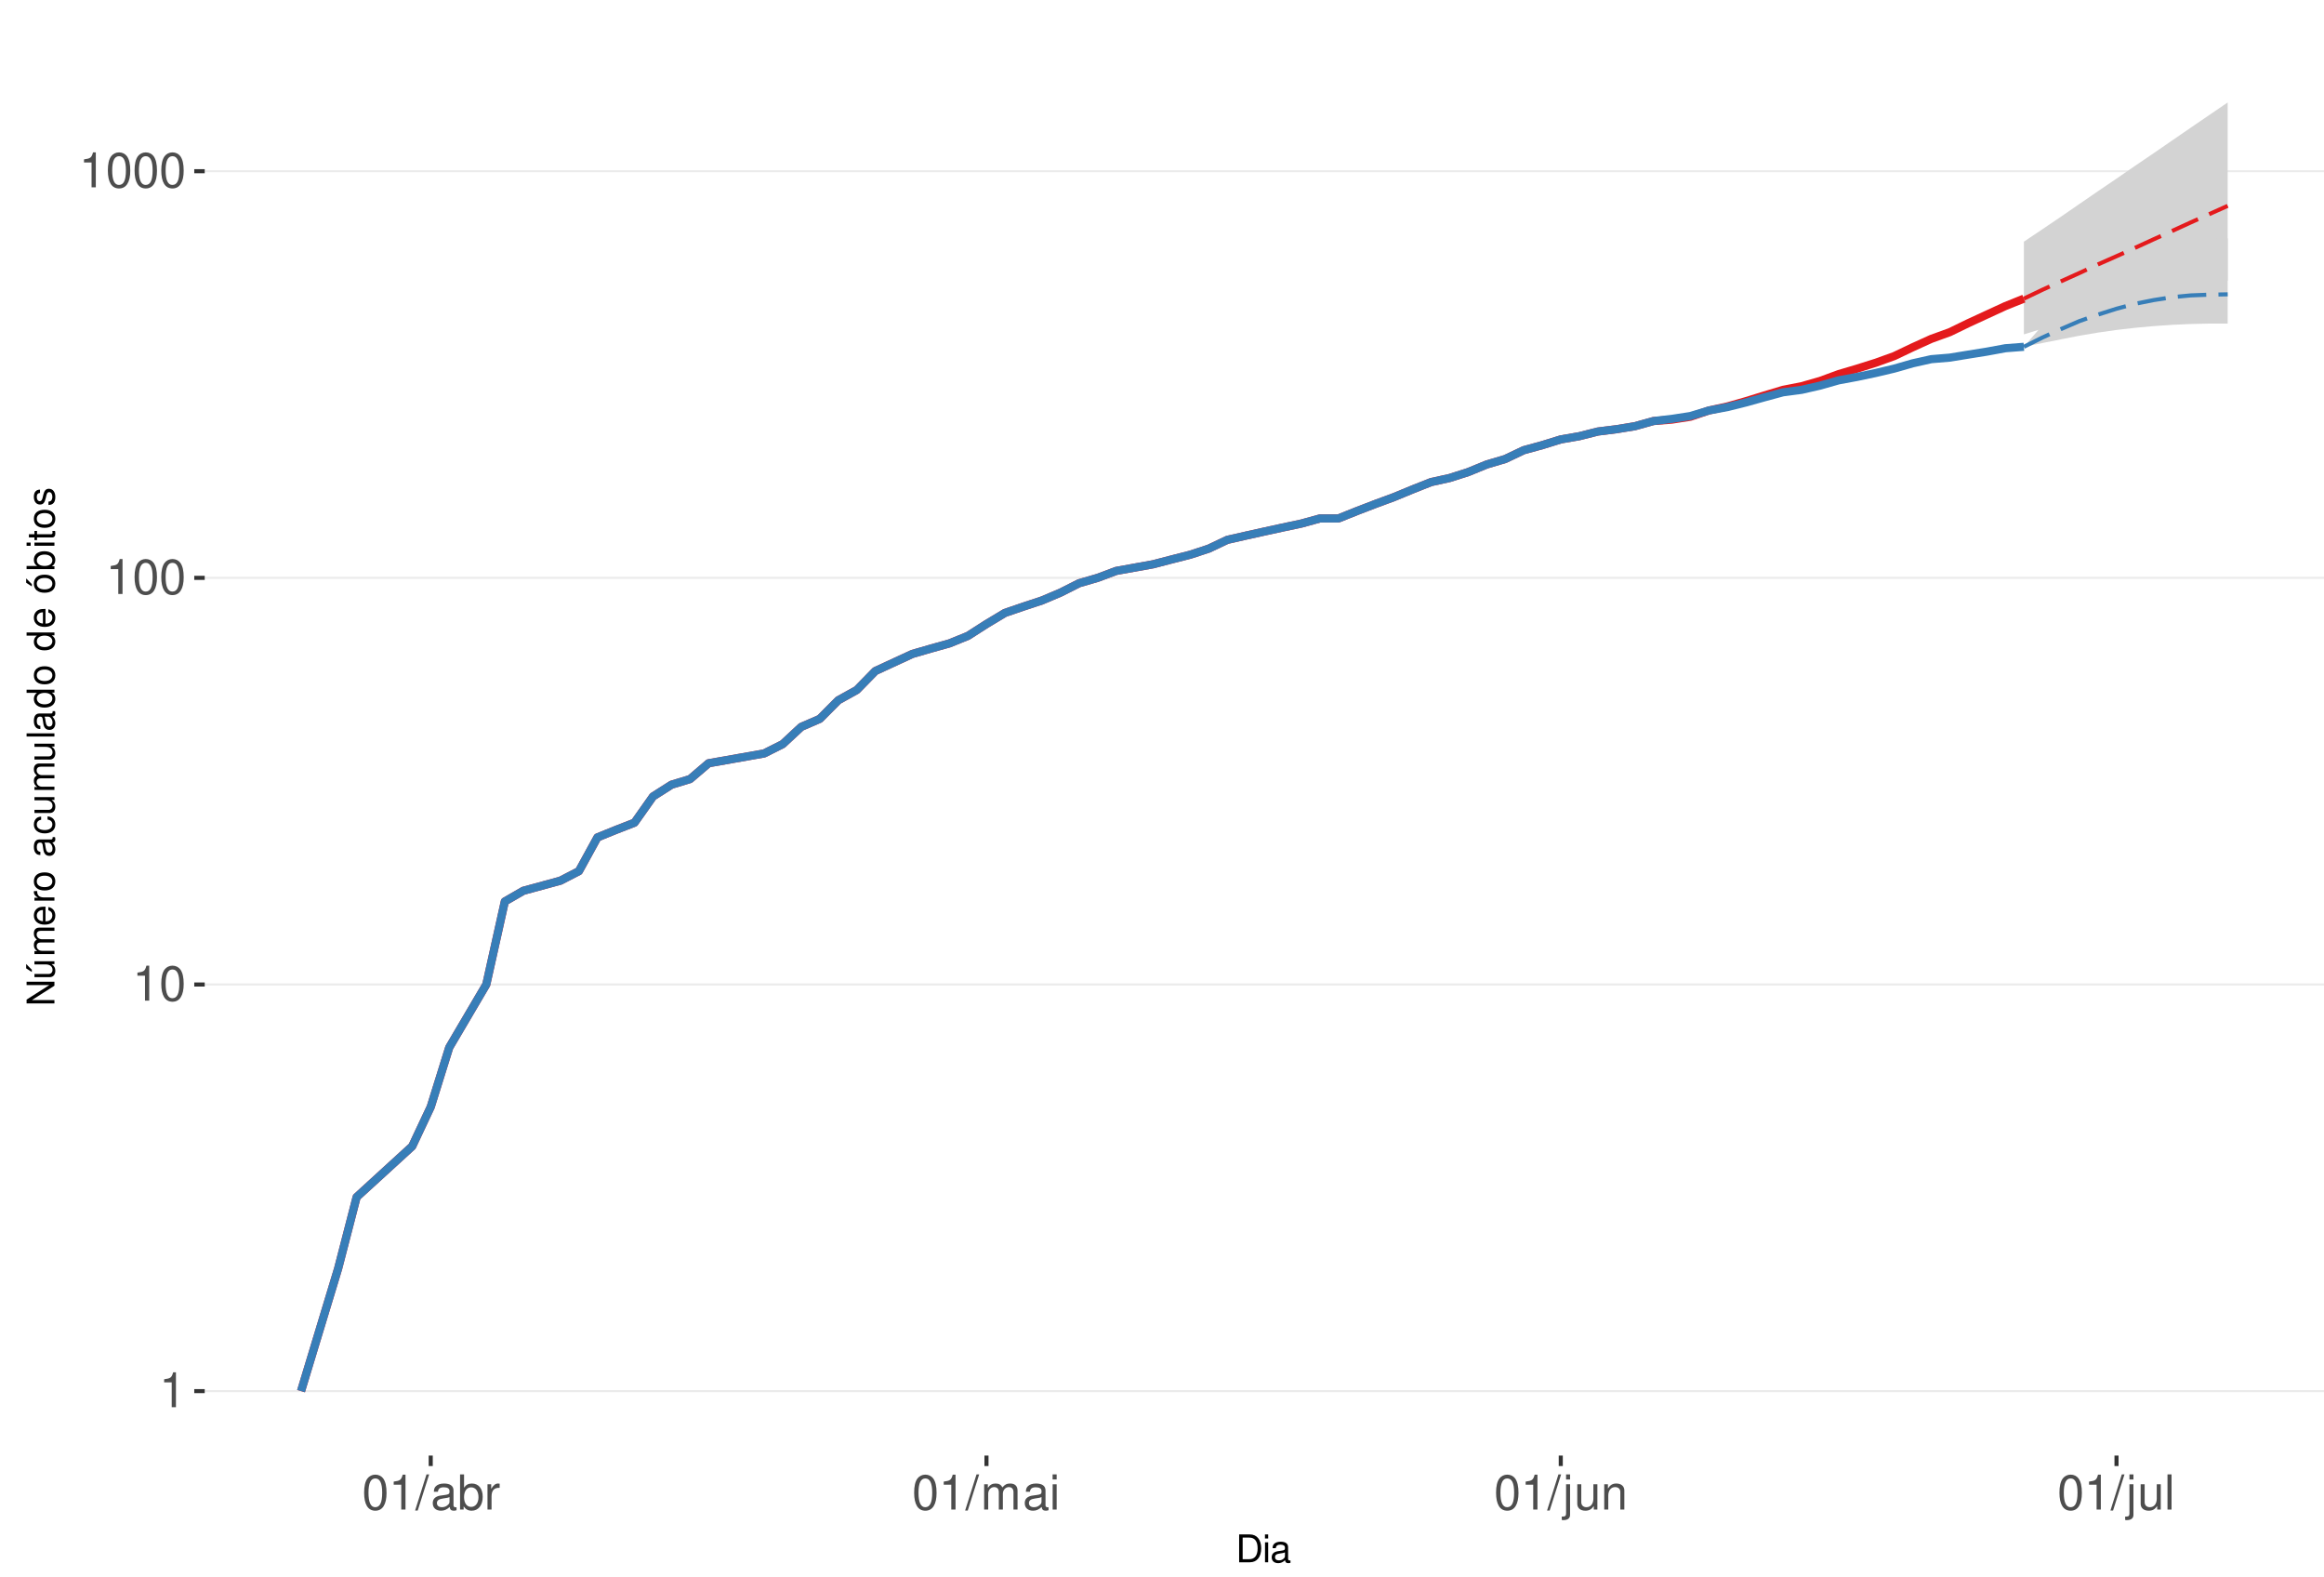
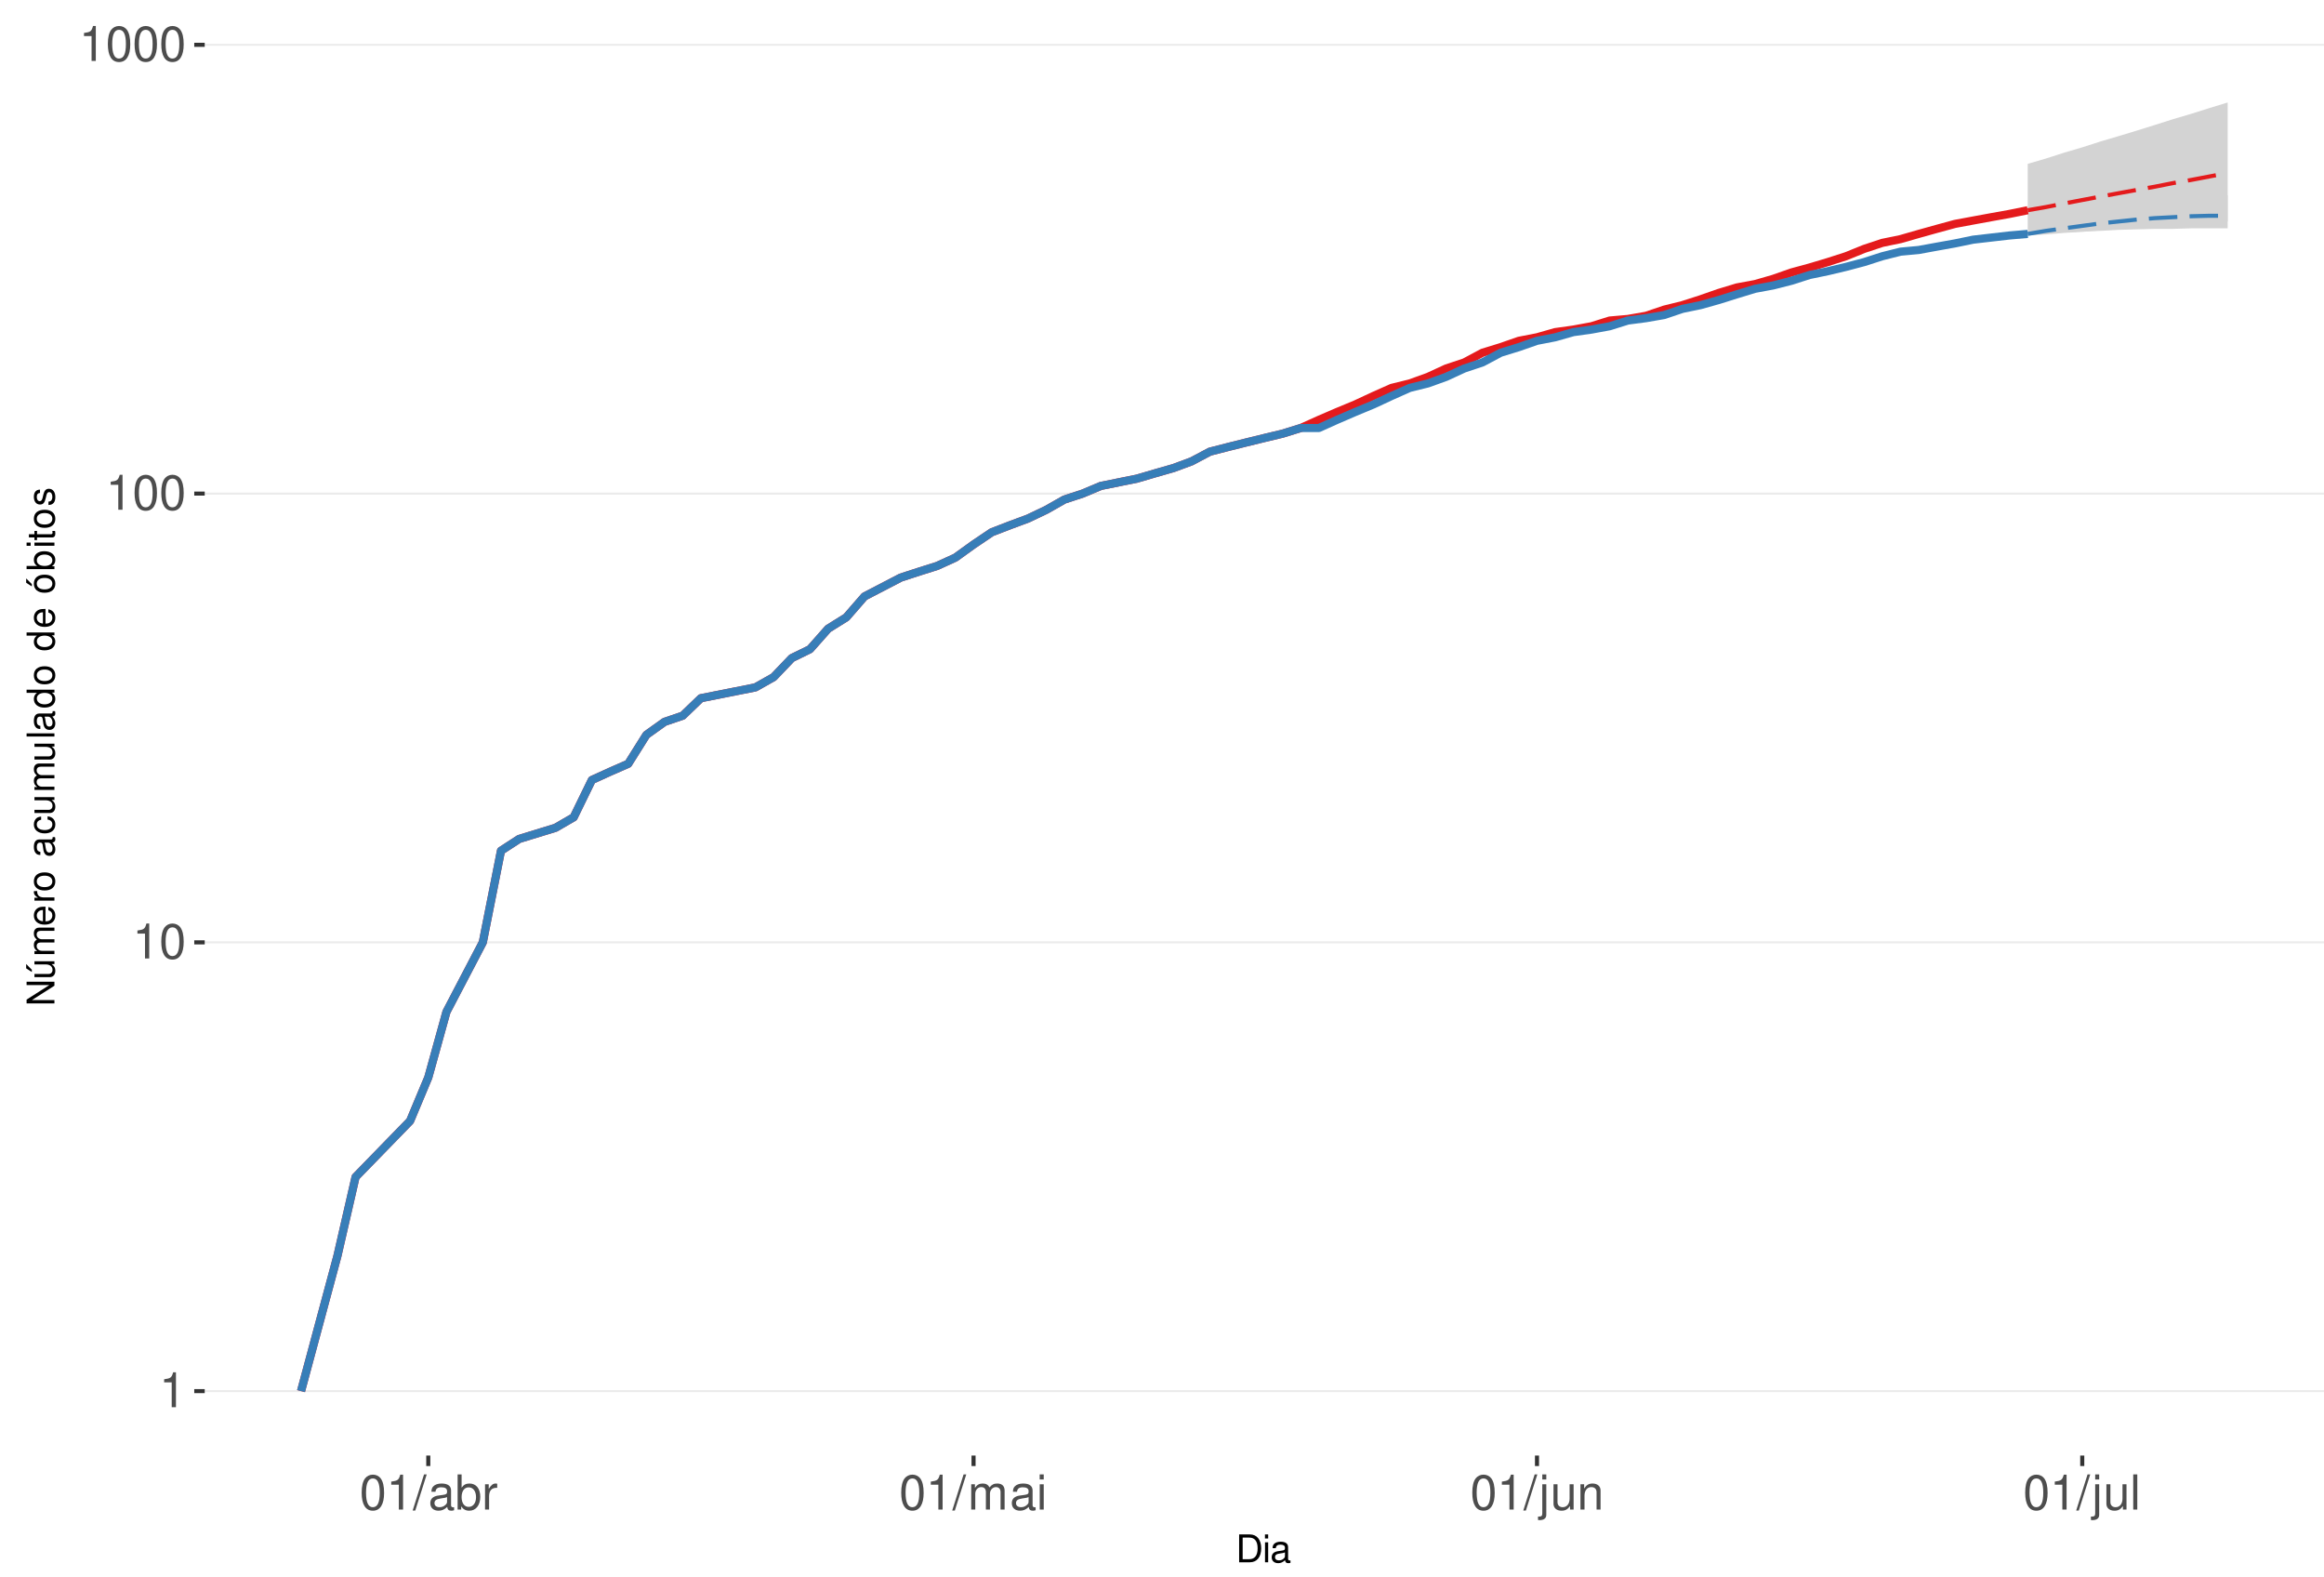
<svg xmlns="http://www.w3.org/2000/svg" xmlns:xlink="http://www.w3.org/1999/xlink" width="609pt" height="413pt" viewBox="0 0 609 413" version="1.1">
  <defs>
    <g>
      <symbol overflow="visible" id="glyph0-0">
        <path style="stroke:none;" d="" />
      </symbol>
      <symbol overflow="visible" id="glyph0-1">
        <path style="stroke:none;" d="M 3.281 -6.516 L 3.281 0 L 4.391 0 L 4.391 -9.156 L 3.656 -9.156 C 3.266 -7.75 3.016 -7.562 1.297 -7.328 L 1.297 -6.516 Z M 3.281 -6.516 " />
      </symbol>
      <symbol overflow="visible" id="glyph0-2">
        <path style="stroke:none;" d="M 3.484 -9.156 C 2.641 -9.156 1.891 -8.766 1.422 -8.156 C 0.828 -7.344 0.547 -6.125 0.547 -4.422 C 0.547 -1.344 1.562 0.297 3.484 0.297 C 5.375 0.297 6.422 -1.344 6.422 -4.359 C 6.422 -6.125 6.141 -7.312 5.547 -8.156 C 5.078 -8.781 4.328 -9.156 3.484 -9.156 Z M 3.484 -8.156 C 4.688 -8.156 5.281 -6.938 5.281 -4.453 C 5.281 -1.844 4.703 -0.625 3.453 -0.625 C 2.281 -0.625 1.688 -1.891 1.688 -4.422 C 1.688 -6.938 2.281 -8.156 3.484 -8.156 Z M 3.484 -8.156 " />
      </symbol>
      <symbol overflow="visible" id="glyph0-3">
        <path style="stroke:none;" d="M 2.891 -9.219 L -0.094 0.25 L 0.594 0.25 L 3.594 -9.219 Z M 2.891 -9.219 " />
      </symbol>
      <symbol overflow="visible" id="glyph0-4">
        <path style="stroke:none;" d="M 6.766 -0.625 C 6.656 -0.594 6.609 -0.594 6.547 -0.594 C 6.172 -0.594 5.969 -0.781 5.969 -1.109 L 5.969 -5.016 C 5.969 -6.188 5.109 -6.828 3.484 -6.828 C 2.5 -6.828 1.734 -6.547 1.281 -6.047 C 0.969 -5.703 0.844 -5.328 0.828 -4.672 L 1.891 -4.672 C 1.969 -5.484 2.453 -5.844 3.438 -5.844 C 4.406 -5.844 4.922 -5.5 4.922 -4.859 L 4.922 -4.578 C 4.906 -4.125 4.688 -3.969 3.828 -3.844 C 2.328 -3.656 2.094 -3.609 1.703 -3.438 C 0.922 -3.109 0.531 -2.531 0.531 -1.672 C 0.531 -0.469 1.359 0.297 2.703 0.297 C 3.547 0.297 4.219 0 4.969 -0.688 C 5.031 0 5.359 0.297 6.047 0.297 C 6.281 0.297 6.422 0.266 6.766 0.172 Z M 4.922 -2.094 C 4.922 -1.734 4.828 -1.516 4.5 -1.234 C 4.078 -0.828 3.562 -0.625 2.938 -0.625 C 2.109 -0.625 1.625 -1.031 1.625 -1.703 C 1.625 -2.391 2.094 -2.75 3.234 -2.906 C 4.359 -3.062 4.562 -3.109 4.922 -3.281 Z M 4.922 -2.094 " />
      </symbol>
      <symbol overflow="visible" id="glyph0-5">
        <path style="stroke:none;" d="M 0.688 -9.219 L 0.688 0 L 1.625 0 L 1.625 -0.844 C 2.141 -0.078 2.812 0.297 3.734 0.297 C 5.484 0.297 6.625 -1.141 6.625 -3.344 C 6.625 -5.5 5.547 -6.828 3.781 -6.828 C 2.875 -6.828 2.234 -6.484 1.734 -5.734 L 1.734 -9.219 Z M 3.578 -5.828 C 4.766 -5.828 5.516 -4.812 5.516 -3.234 C 5.516 -1.719 4.734 -0.703 3.578 -0.703 C 2.453 -0.703 1.734 -1.703 1.734 -3.266 C 1.734 -4.828 2.453 -5.828 3.578 -5.828 Z M 3.578 -5.828 " />
      </symbol>
      <symbol overflow="visible" id="glyph0-6">
        <path style="stroke:none;" d="M 0.875 -6.625 L 0.875 0 L 1.938 0 L 1.938 -3.438 C 1.953 -5.031 2.609 -5.75 4.062 -5.703 L 4.062 -6.781 C 3.891 -6.812 3.781 -6.828 3.656 -6.828 C 2.969 -6.828 2.453 -6.422 1.844 -5.422 L 1.844 -6.625 Z M 0.875 -6.625 " />
      </symbol>
      <symbol overflow="visible" id="glyph0-7">
        <path style="stroke:none;" d="M 0.891 -6.625 L 0.891 0 L 1.953 0 L 1.953 -4.156 C 1.953 -5.125 2.641 -5.891 3.5 -5.891 C 4.297 -5.891 4.734 -5.422 4.734 -4.562 L 4.734 0 L 5.797 0 L 5.797 -4.156 C 5.797 -5.125 6.5 -5.891 7.359 -5.891 C 8.125 -5.891 8.578 -5.406 8.578 -4.562 L 8.578 0 L 9.641 0 L 9.641 -4.969 C 9.641 -6.156 8.953 -6.828 7.719 -6.828 C 6.828 -6.828 6.297 -6.562 5.688 -5.812 C 5.297 -6.516 4.766 -6.828 3.891 -6.828 C 3.016 -6.828 2.422 -6.5 1.859 -5.688 L 1.859 -6.625 Z M 0.891 -6.625 " />
      </symbol>
      <symbol overflow="visible" id="glyph0-8">
        <path style="stroke:none;" d="M 1.891 -6.625 L 0.844 -6.625 L 0.844 0 L 1.891 0 Z M 1.891 -9.219 L 0.828 -9.219 L 0.828 -7.891 L 1.891 -7.891 Z M 1.891 -9.219 " />
      </symbol>
      <symbol overflow="visible" id="glyph0-9">
        <path style="stroke:none;" d="M 0.891 -6.625 L 0.891 0.969 C 0.891 1.625 0.688 1.828 0.031 1.828 C -0.047 1.828 -0.094 1.828 -0.234 1.828 L -0.234 2.719 C -0.094 2.75 -0.031 2.766 0.125 2.766 C 1.312 2.766 1.938 2.297 1.938 1.375 L 1.938 -6.625 Z M 1.938 -9.219 L 0.891 -9.219 L 0.891 -7.891 L 1.938 -7.891 Z M 1.938 -9.219 " />
      </symbol>
      <symbol overflow="visible" id="glyph0-10">
        <path style="stroke:none;" d="M 6.094 0 L 6.094 -6.625 L 5.047 -6.625 L 5.047 -2.875 C 5.047 -1.516 4.344 -0.625 3.234 -0.625 C 2.406 -0.625 1.875 -1.141 1.875 -1.938 L 1.875 -6.625 L 0.828 -6.625 L 0.828 -1.516 C 0.828 -0.422 1.641 0.297 2.938 0.297 C 3.906 0.297 4.531 -0.047 5.156 -0.922 L 5.156 0 Z M 6.094 0 " />
      </symbol>
      <symbol overflow="visible" id="glyph0-11">
        <path style="stroke:none;" d="M 0.891 -6.625 L 0.891 0 L 1.953 0 L 1.953 -3.656 C 1.953 -5.016 2.656 -5.891 3.75 -5.891 C 4.578 -5.891 5.109 -5.391 5.109 -4.594 L 5.109 0 L 6.156 0 L 6.156 -5.016 C 6.156 -6.109 5.344 -6.828 4.062 -6.828 C 3.078 -6.828 2.438 -6.438 1.859 -5.516 L 1.859 -6.625 Z M 0.891 -6.625 " />
      </symbol>
      <symbol overflow="visible" id="glyph0-12">
        <path style="stroke:none;" d="M 1.922 -9.219 L 0.859 -9.219 L 0.859 0 L 1.922 0 Z M 1.922 -9.219 " />
      </symbol>
      <symbol overflow="visible" id="glyph1-0">
        <path style="stroke:none;" d="" />
      </symbol>
      <symbol overflow="visible" id="glyph1-1">
        <path style="stroke:none;" d="M 0.891 0 L 3.703 0 C 5.547 0 6.672 -1.375 6.672 -3.656 C 6.672 -5.906 5.547 -7.297 3.703 -7.297 L 0.891 -7.297 Z M 1.812 -0.812 L 1.812 -6.469 L 3.547 -6.469 C 4.984 -6.469 5.734 -5.5 5.734 -3.641 C 5.734 -1.797 4.984 -0.812 3.547 -0.812 Z M 1.812 -0.812 " />
      </symbol>
      <symbol overflow="visible" id="glyph1-2">
        <path style="stroke:none;" d="M 1.5 -5.234 L 0.672 -5.234 L 0.672 0 L 1.5 0 Z M 1.5 -7.297 L 0.656 -7.297 L 0.656 -6.234 L 1.5 -6.234 Z M 1.5 -7.297 " />
      </symbol>
      <symbol overflow="visible" id="glyph1-3">
        <path style="stroke:none;" d="M 5.344 -0.484 C 5.266 -0.469 5.219 -0.469 5.172 -0.469 C 4.875 -0.469 4.719 -0.625 4.719 -0.875 L 4.719 -3.953 C 4.719 -4.891 4.047 -5.391 2.75 -5.391 C 1.984 -5.391 1.375 -5.172 1.016 -4.781 C 0.766 -4.516 0.672 -4.203 0.656 -3.688 L 1.484 -3.688 C 1.562 -4.328 1.938 -4.625 2.719 -4.625 C 3.484 -4.625 3.891 -4.344 3.891 -3.844 L 3.891 -3.625 C 3.875 -3.266 3.703 -3.125 3.016 -3.047 C 1.844 -2.891 1.656 -2.844 1.344 -2.719 C 0.734 -2.453 0.422 -2 0.422 -1.312 C 0.422 -0.375 1.078 0.234 2.141 0.234 C 2.797 0.234 3.328 0 3.922 -0.547 C 3.984 0 4.234 0.234 4.781 0.234 C 4.953 0.234 5.062 0.203 5.344 0.141 Z M 3.891 -1.656 C 3.891 -1.375 3.812 -1.203 3.562 -0.969 C 3.219 -0.656 2.812 -0.5 2.312 -0.5 C 1.672 -0.5 1.297 -0.812 1.297 -1.344 C 1.297 -1.891 1.656 -2.172 2.547 -2.297 C 3.438 -2.422 3.609 -2.453 3.891 -2.594 Z M 3.891 -1.656 " />
      </symbol>
      <symbol overflow="visible" id="glyph2-0">
        <path style="stroke:none;" d="" />
      </symbol>
      <symbol overflow="visible" id="glyph2-1">
        <path style="stroke:none;" d="M -7.297 -6.453 L -7.297 -5.578 L -1.328 -5.578 L -7.297 -1.766 L -7.297 -0.766 L 0 -0.766 L 0 -1.641 L -5.906 -1.641 L 0 -5.406 L 0 -6.453 Z M -7.297 -6.453 " />
      </symbol>
      <symbol overflow="visible" id="glyph2-2">
        <path style="stroke:none;" d="M 0 -4.812 L -5.234 -4.812 L -5.234 -3.984 L -2.266 -3.984 C -1.203 -3.984 -0.5 -3.438 -0.5 -2.562 C -0.5 -1.906 -0.906 -1.484 -1.531 -1.484 L -5.234 -1.484 L -5.234 -0.656 L -1.203 -0.656 C -0.328 -0.656 0.234 -1.297 0.234 -2.312 C 0.234 -3.094 -0.047 -3.578 -0.734 -4.062 L 0 -4.062 Z M -7.406 -2.953 L -5.922 -2 L -5.922 -2.594 L -7.406 -4.094 Z M -7.406 -2.953 " />
      </symbol>
      <symbol overflow="visible" id="glyph2-3">
        <path style="stroke:none;" d="M -5.234 -0.703 L 0 -0.703 L 0 -1.547 L -3.297 -1.547 C -4.047 -1.547 -4.656 -2.094 -4.656 -2.766 C -4.656 -3.391 -4.281 -3.734 -3.609 -3.734 L 0 -3.734 L 0 -4.578 L -3.297 -4.578 C -4.047 -4.578 -4.656 -5.125 -4.656 -5.812 C -4.656 -6.422 -4.266 -6.781 -3.609 -6.781 L 0 -6.781 L 0 -7.625 L -3.938 -7.625 C -4.875 -7.625 -5.391 -7.078 -5.391 -6.094 C -5.391 -5.406 -5.188 -4.984 -4.594 -4.484 C -5.156 -4.188 -5.391 -3.766 -5.391 -3.078 C -5.391 -2.375 -5.125 -1.906 -4.5 -1.469 L -5.234 -1.469 Z M -5.234 -0.703 " />
      </symbol>
      <symbol overflow="visible" id="glyph2-4">
        <path style="stroke:none;" d="M -2.344 -5.125 C -3.141 -5.125 -3.625 -5.062 -4.016 -4.922 C -4.875 -4.578 -5.391 -3.781 -5.391 -2.797 C -5.391 -1.344 -4.281 -0.406 -2.547 -0.406 C -0.812 -0.406 0.234 -1.297 0.234 -2.781 C 0.234 -3.984 -0.453 -4.812 -1.594 -5.016 L -1.594 -4.188 C -0.906 -3.953 -0.547 -3.484 -0.547 -2.812 C -0.547 -2.281 -0.781 -1.828 -1.219 -1.547 C -1.516 -1.344 -1.812 -1.281 -2.344 -1.266 Z M -3.016 -1.297 C -3.984 -1.359 -4.625 -1.953 -4.625 -2.797 C -4.625 -3.641 -3.953 -4.234 -3.016 -4.234 Z M -3.016 -1.297 " />
      </symbol>
      <symbol overflow="visible" id="glyph2-5">
        <path style="stroke:none;" d="M -5.234 -0.688 L 0 -0.688 L 0 -1.531 L -2.719 -1.531 C -3.984 -1.547 -4.547 -2.062 -4.516 -3.203 L -5.359 -3.203 C -5.375 -3.062 -5.391 -2.984 -5.391 -2.891 C -5.391 -2.344 -5.062 -1.938 -4.297 -1.453 L -5.234 -1.453 Z M -5.234 -0.688 " />
      </symbol>
      <symbol overflow="visible" id="glyph2-6">
        <path style="stroke:none;" d="M -5.391 -2.719 C -5.391 -1.234 -4.344 -0.359 -2.578 -0.359 C -0.812 -0.359 0.234 -1.234 0.234 -2.734 C 0.234 -4.203 -0.812 -5.094 -2.547 -5.094 C -4.359 -5.094 -5.391 -4.234 -5.391 -2.719 Z M -4.625 -2.734 C -4.625 -3.672 -3.844 -4.234 -2.547 -4.234 C -1.312 -4.234 -0.547 -3.656 -0.547 -2.734 C -0.547 -1.797 -1.312 -1.234 -2.578 -1.234 C -3.844 -1.234 -4.625 -1.797 -4.625 -2.734 Z M -4.625 -2.734 " />
      </symbol>
      <symbol overflow="visible" id="glyph2-7">
        <path style="stroke:none;" d="" />
      </symbol>
      <symbol overflow="visible" id="glyph2-8">
        <path style="stroke:none;" d="M -0.484 -5.344 C -0.469 -5.266 -0.469 -5.219 -0.469 -5.172 C -0.469 -4.875 -0.625 -4.719 -0.875 -4.719 L -3.953 -4.719 C -4.891 -4.719 -5.391 -4.047 -5.391 -2.75 C -5.391 -1.984 -5.172 -1.375 -4.781 -1.016 C -4.516 -0.766 -4.203 -0.672 -3.688 -0.656 L -3.688 -1.484 C -4.328 -1.562 -4.625 -1.938 -4.625 -2.719 C -4.625 -3.484 -4.344 -3.891 -3.844 -3.891 L -3.625 -3.891 C -3.266 -3.875 -3.125 -3.703 -3.047 -3.016 C -2.891 -1.844 -2.844 -1.656 -2.719 -1.344 C -2.453 -0.734 -2 -0.422 -1.312 -0.422 C -0.375 -0.422 0.234 -1.078 0.234 -2.141 C 0.234 -2.797 0 -3.328 -0.547 -3.922 C 0 -3.984 0.234 -4.234 0.234 -4.781 C 0.234 -4.953 0.203 -5.062 0.141 -5.344 Z M -1.656 -3.891 C -1.375 -3.891 -1.203 -3.812 -0.969 -3.562 C -0.656 -3.219 -0.5 -2.812 -0.5 -2.312 C -0.5 -1.672 -0.812 -1.297 -1.344 -1.297 C -1.891 -1.297 -2.172 -1.656 -2.297 -2.547 C -2.422 -3.438 -2.453 -3.609 -2.594 -3.891 Z M -1.656 -3.891 " />
      </symbol>
      <symbol overflow="visible" id="glyph2-9">
        <path style="stroke:none;" d="M -3.484 -4.703 C -3.984 -4.672 -4.312 -4.562 -4.609 -4.359 C -5.094 -4 -5.391 -3.375 -5.391 -2.641 C -5.391 -1.219 -4.266 -0.312 -2.531 -0.312 C -0.844 -0.312 0.234 -1.203 0.234 -2.625 C 0.234 -3.875 -0.516 -4.672 -1.797 -4.766 L -1.797 -3.938 C -0.953 -3.797 -0.547 -3.359 -0.547 -2.656 C -0.547 -1.734 -1.297 -1.188 -2.531 -1.188 C -3.844 -1.188 -4.625 -1.719 -4.625 -2.625 C -4.625 -3.328 -4.203 -3.766 -3.484 -3.875 Z M -3.484 -4.703 " />
      </symbol>
      <symbol overflow="visible" id="glyph2-10">
        <path style="stroke:none;" d="M 0 -4.812 L -5.234 -4.812 L -5.234 -3.984 L -2.266 -3.984 C -1.203 -3.984 -0.5 -3.438 -0.5 -2.562 C -0.5 -1.906 -0.906 -1.484 -1.531 -1.484 L -5.234 -1.484 L -5.234 -0.656 L -1.203 -0.656 C -0.328 -0.656 0.234 -1.297 0.234 -2.312 C 0.234 -3.094 -0.047 -3.578 -0.734 -4.062 L 0 -4.062 Z M 0 -4.812 " />
      </symbol>
      <symbol overflow="visible" id="glyph2-11">
        <path style="stroke:none;" d="M -7.297 -1.516 L -7.297 -0.688 L 0 -0.688 L 0 -1.516 Z M -7.297 -1.516 " />
      </symbol>
      <symbol overflow="visible" id="glyph2-12">
        <path style="stroke:none;" d="M -7.297 -4.953 L -7.297 -4.125 L -4.578 -4.125 C -5.109 -3.766 -5.391 -3.203 -5.391 -2.516 C -5.391 -1.156 -4.297 -0.266 -2.625 -0.266 C -0.859 -0.266 0.234 -1.125 0.234 -2.547 C 0.234 -3.266 -0.047 -3.766 -0.688 -4.203 L 0 -4.203 L 0 -4.953 Z M -4.609 -2.656 C -4.609 -3.547 -3.812 -4.125 -2.562 -4.125 C -1.344 -4.125 -0.547 -3.547 -0.547 -2.656 C -0.547 -1.734 -1.359 -1.125 -2.578 -1.125 C -3.797 -1.125 -4.609 -1.734 -4.609 -2.656 Z M -4.609 -2.656 " />
      </symbol>
      <symbol overflow="visible" id="glyph2-13">
        <path style="stroke:none;" d="M -5.391 -2.719 C -5.391 -1.234 -4.344 -0.359 -2.578 -0.359 C -0.812 -0.359 0.234 -1.234 0.234 -2.734 C 0.234 -4.203 -0.812 -5.094 -2.547 -5.094 C -4.359 -5.094 -5.391 -4.234 -5.391 -2.719 Z M -4.625 -2.734 C -4.625 -3.672 -3.844 -4.234 -2.547 -4.234 C -1.312 -4.234 -0.547 -3.656 -0.547 -2.734 C -0.547 -1.797 -1.312 -1.234 -2.578 -1.234 C -3.844 -1.234 -4.625 -1.797 -4.625 -2.734 Z M -7.406 -2.984 L -5.922 -2.016 L -5.922 -2.625 L -7.406 -4.109 Z M -7.406 -2.984 " />
      </symbol>
      <symbol overflow="visible" id="glyph2-14">
        <path style="stroke:none;" d="M -7.297 -0.547 L 0 -0.547 L 0 -1.297 L -0.672 -1.297 C -0.062 -1.688 0.234 -2.219 0.234 -2.953 C 0.234 -4.328 -0.906 -5.234 -2.641 -5.234 C -4.344 -5.234 -5.391 -4.375 -5.391 -2.984 C -5.391 -2.266 -5.125 -1.766 -4.531 -1.375 L -7.297 -1.375 Z M -4.609 -2.828 C -4.609 -3.766 -3.797 -4.359 -2.547 -4.359 C -1.359 -4.359 -0.547 -3.734 -0.547 -2.828 C -0.547 -1.938 -1.344 -1.375 -2.578 -1.375 C -3.812 -1.375 -4.609 -1.938 -4.609 -2.828 Z M -4.609 -2.828 " />
      </symbol>
      <symbol overflow="visible" id="glyph2-15">
        <path style="stroke:none;" d="M -5.234 -1.5 L -5.234 -0.672 L 0 -0.672 L 0 -1.5 Z M -7.297 -1.5 L -7.297 -0.656 L -6.234 -0.656 L -6.234 -1.5 Z M -7.297 -1.5 " />
      </symbol>
      <symbol overflow="visible" id="glyph2-16">
        <path style="stroke:none;" d="M -5.234 -2.547 L -5.234 -1.688 L -6.688 -1.688 L -6.688 -0.844 L -5.234 -0.844 L -5.234 -0.141 L -4.562 -0.141 L -4.562 -0.844 L -0.594 -0.844 C -0.062 -0.844 0.234 -1.203 0.234 -1.859 C 0.234 -2.078 0.203 -2.266 0.156 -2.547 L -0.547 -2.547 C -0.516 -2.422 -0.5 -2.312 -0.5 -2.141 C -0.5 -1.781 -0.594 -1.688 -0.969 -1.688 L -4.562 -1.688 L -4.562 -2.547 Z M -5.234 -2.547 " />
      </symbol>
      <symbol overflow="visible" id="glyph2-17">
        <path style="stroke:none;" d="M -3.781 -4.375 C -4.812 -4.375 -5.391 -3.688 -5.391 -2.484 C -5.391 -1.266 -4.766 -0.469 -3.797 -0.469 C -2.969 -0.469 -2.578 -0.891 -2.281 -2.125 L -2.094 -2.906 C -1.953 -3.484 -1.734 -3.719 -1.375 -3.719 C -0.875 -3.719 -0.547 -3.234 -0.547 -2.5 C -0.547 -2.047 -0.672 -1.672 -0.891 -1.453 C -1.047 -1.328 -1.188 -1.266 -1.562 -1.219 L -1.562 -0.344 C -0.344 -0.375 0.234 -1.062 0.234 -2.438 C 0.234 -3.75 -0.422 -4.594 -1.438 -4.594 C -2.203 -4.594 -2.641 -4.156 -2.891 -3.109 L -3.078 -2.312 C -3.234 -1.625 -3.453 -1.344 -3.828 -1.344 C -4.312 -1.344 -4.625 -1.766 -4.625 -2.453 C -4.625 -3.125 -4.328 -3.484 -3.781 -3.5 Z M -3.781 -4.375 " />
      </symbol>
    </g>
    <clipPath id="clip1">
      <path d="M 53.645 9.961 L 609 9.961 L 609 381.328 L 53.645 381.328 Z M 53.645 9.961 " />
    </clipPath>
    <clipPath id="clip2">
      <path d="M 53.645 364 L 609 364 L 609 365 L 53.645 365 Z M 53.645 364 " />
    </clipPath>
    <clipPath id="clip3">
-       <path d="M 53.645 257 L 609 257 L 609 259 L 53.645 259 Z M 53.645 257 " />
+       <path d="M 53.645 246 L 609 246 L 609 248 L 53.645 248 Z M 53.645 246 " />
    </clipPath>
    <clipPath id="clip4">
-       <path d="M 53.645 151 L 609 151 L 609 152 L 53.645 152 Z M 53.645 151 " />
+       <path d="M 53.645 129 L 609 129 L 609 130 L 53.645 130 Z M 53.645 129 " />
    </clipPath>
    <clipPath id="clip5">
-       <path d="M 53.645 44 L 609 44 L 609 46 L 53.645 46 Z M 53.645 44 " />
+       <path d="M 53.645 11 L 609 11 L 609 13 L 53.645 13 Z M 53.645 11 " />
    </clipPath>
  </defs>
  <g id="surface245">
    <rect x="0" y="0" width="609" height="413" style="fill:rgb(100%,100%,100%);fill-opacity:1;stroke:none;" />
    <rect x="0" y="0" width="609" height="413" style="fill:rgb(100%,100%,100%);fill-opacity:1;stroke:none;" />
    <path style="fill:none;stroke-width:1.067;stroke-linecap:round;stroke-linejoin:round;stroke:rgb(100%,100%,100%);stroke-opacity:1;stroke-miterlimit:10;" d="M 0 413 L 609 413 L 609 0 L 0 0 Z M 0 413 " />
    <g clip-path="url(#clip1)" clip-rule="nonzero">
      <path style=" stroke:none;fill-rule:nonzero;fill:rgb(100%,100%,100%);fill-opacity:1;" d="M 53.645 381.328 L 609 381.328 L 609 9.961 L 53.645 9.961 Z M 53.645 381.328 " />
    </g>
    <g clip-path="url(#clip2)" clip-rule="nonzero">
      <path style="fill:none;stroke-width:0.533;stroke-linecap:butt;stroke-linejoin:round;stroke:rgb(92.157%,92.157%,92.157%);stroke-opacity:1;stroke-miterlimit:10;" d="M 53.645 364.449 L 609 364.449 " />
    </g>
    <g clip-path="url(#clip3)" clip-rule="nonzero">
-       <path style="fill:none;stroke-width:0.533;stroke-linecap:butt;stroke-linejoin:round;stroke:rgb(92.157%,92.157%,92.157%);stroke-opacity:1;stroke-miterlimit:10;" d="M 53.645 257.918 L 609 257.918 " />
+       <path style="fill:none;stroke-width:0.533;stroke-linecap:butt;stroke-linejoin:round;stroke:rgb(92.157%,92.157%,92.157%);stroke-opacity:1;stroke-miterlimit:10;" d="M 53.645 246.879 L 609 246.879 " />
    </g>
    <g clip-path="url(#clip4)" clip-rule="nonzero">
-       <path style="fill:none;stroke-width:0.533;stroke-linecap:butt;stroke-linejoin:round;stroke:rgb(92.157%,92.157%,92.157%);stroke-opacity:1;stroke-miterlimit:10;" d="M 53.645 151.387 L 609 151.387 " />
+       <path style="fill:none;stroke-width:0.533;stroke-linecap:butt;stroke-linejoin:round;stroke:rgb(92.157%,92.157%,92.157%);stroke-opacity:1;stroke-miterlimit:10;" d="M 53.645 129.312 L 609 129.312 " />
    </g>
    <g clip-path="url(#clip5)" clip-rule="nonzero">
-       <path style="fill:none;stroke-width:0.533;stroke-linecap:butt;stroke-linejoin:round;stroke:rgb(92.157%,92.157%,92.157%);stroke-opacity:1;stroke-miterlimit:10;" d="M 53.645 44.855 L 609 44.855 " />
-     </g>
-     <path style=" stroke:none;fill-rule:nonzero;fill:rgb(82.745%,82.745%,82.745%);fill-opacity:1;" d="M 530.355 63.316 L 535.211 60.055 L 540.066 56.77 L 544.922 53.422 L 549.773 50.09 L 554.629 46.793 L 559.484 43.445 L 564.34 40.152 L 569.191 36.809 L 574.047 33.473 L 578.902 30.156 L 583.758 26.844 L 583.758 73.535 L 578.902 74.754 L 574.047 76.008 L 569.191 77.297 L 564.34 78.523 L 559.484 79.789 L 554.629 81.086 L 549.773 82.316 L 544.922 83.582 L 540.066 84.883 L 535.211 86.105 L 530.355 87.598 Z M 530.355 63.316 " />
-     <path style=" stroke:none;fill-rule:nonzero;fill:rgb(82.745%,82.745%,82.745%);fill-opacity:1;" d="M 530.355 90.855 L 535.211 85.211 L 540.066 80.281 L 544.922 76.098 L 549.773 72.598 L 554.629 69.66 L 559.484 67.121 L 564.34 65.215 L 569.191 63.871 L 574.047 62.973 L 578.902 62.496 L 583.758 62.426 L 583.758 84.773 L 578.902 84.773 L 574.047 84.883 L 569.191 85.102 L 564.34 85.434 L 559.484 85.883 L 554.629 86.445 L 549.773 87.133 L 544.922 87.949 L 540.066 88.898 L 535.211 89.867 Z M 530.355 90.855 " />
-     <path style="fill:none;stroke-width:2.134;stroke-linecap:butt;stroke-linejoin:round;stroke:rgb(89.412%,10.196%,10.98%);stroke-opacity:1;stroke-miterlimit:10;" d="M 78.887 364.449 L 88.598 332.379 L 93.453 313.621 L 108.016 300.309 L 112.871 289.988 L 117.723 274.418 L 127.434 257.918 L 132.289 236.172 L 137.141 233.367 L 146.852 230.723 L 151.707 228.223 L 156.559 219.383 L 161.414 217.414 L 166.27 215.523 L 171.125 208.656 L 175.977 205.574 L 180.832 204.105 L 185.688 199.957 L 200.25 197.387 L 205.105 194.949 L 209.961 190.434 L 214.816 188.332 L 219.668 183.457 L 224.523 180.762 L 229.379 175.797 L 239.086 171.316 L 243.941 169.914 L 248.797 168.555 L 253.652 166.586 L 258.504 163.48 L 263.359 160.566 L 268.215 158.906 L 273.07 157.301 L 277.922 155.246 L 282.777 152.797 L 287.633 151.387 L 292.488 149.57 L 302.195 147.824 L 307.051 146.559 L 311.906 145.324 L 316.758 143.73 L 321.613 141.434 L 326.469 140.328 L 331.324 139.25 L 336.176 138.191 L 341.031 137.16 L 345.887 135.82 L 350.742 135.82 L 355.594 133.879 L 360.449 132.016 L 365.305 130.223 L 370.16 128.219 L 375.012 126.297 L 379.867 125.23 L 384.723 123.68 L 389.578 121.691 L 394.43 120.254 L 399.285 117.949 L 404.141 116.621 L 408.996 115.117 L 413.848 114.281 L 418.703 113.055 L 423.559 112.449 L 428.414 111.66 L 433.266 110.309 L 438.121 109.93 L 442.977 109.18 L 447.832 107.535 L 452.684 106.473 L 457.539 105.09 L 462.395 103.586 L 467.25 102.129 L 472.102 101.18 L 476.957 99.793 L 481.812 98.008 L 486.668 96.57 L 491.52 95.039 L 496.375 93.293 L 501.23 90.98 L 506.086 88.777 L 510.938 87.02 L 515.793 84.664 L 520.648 82.422 L 525.504 80.184 L 530.355 78.238 " />
-     <path style="fill:none;stroke-width:1.067;stroke-linecap:butt;stroke-linejoin:round;stroke:rgb(89.412%,10.196%,10.98%);stroke-opacity:1;stroke-dasharray:7.469,3.201;stroke-miterlimit:10;" d="M 530.355 78.238 L 535.211 75.918 L 540.066 73.707 L 544.922 71.516 L 549.773 69.266 L 554.629 67.121 L 559.484 64.93 L 564.34 62.699 L 569.191 60.508 L 574.047 58.289 L 578.902 56.113 L 583.758 53.926 " />
-     <path style="fill:none;stroke-width:2.134;stroke-linecap:butt;stroke-linejoin:round;stroke:rgb(21.569%,49.412%,72.157%);stroke-opacity:1;stroke-miterlimit:10;" d="M 78.887 364.449 L 88.598 332.379 L 93.453 313.621 L 108.016 300.309 L 112.871 289.988 L 117.723 274.418 L 127.434 257.918 L 132.289 236.172 L 137.141 233.367 L 146.852 230.723 L 151.707 228.223 L 156.559 219.383 L 161.414 217.414 L 166.27 215.523 L 171.125 208.656 L 175.977 205.574 L 180.832 204.105 L 185.688 199.957 L 200.25 197.387 L 205.105 194.949 L 209.961 190.434 L 214.816 188.332 L 219.668 183.457 L 224.523 180.762 L 229.379 175.797 L 239.086 171.316 L 243.941 169.914 L 248.797 168.555 L 253.652 166.586 L 258.504 163.48 L 263.359 160.566 L 268.215 158.906 L 273.07 157.301 L 277.922 155.246 L 282.777 152.797 L 287.633 151.387 L 292.488 149.57 L 302.195 147.824 L 307.051 146.559 L 311.906 145.324 L 316.758 143.73 L 321.613 141.434 L 326.469 140.328 L 331.324 139.25 L 336.176 138.191 L 341.031 137.16 L 345.887 135.82 L 350.742 135.82 L 355.594 133.879 L 360.449 132.016 L 365.305 130.223 L 370.16 128.219 L 375.012 126.297 L 379.867 125.23 L 384.723 123.68 L 389.578 121.691 L 394.43 120.254 L 399.285 117.949 L 404.141 116.621 L 408.996 115.117 L 413.848 114.281 L 418.703 113.055 L 423.559 112.449 L 428.414 111.66 L 433.266 110.309 L 438.121 109.738 L 442.977 108.992 L 447.832 107.535 L 452.684 106.648 L 457.539 105.434 L 462.395 104.082 L 467.25 102.77 L 472.102 102.129 L 476.957 101.023 L 481.812 99.641 L 486.668 98.742 L 491.52 97.719 L 496.375 96.57 L 501.23 95.18 L 506.086 94.094 L 510.938 93.691 L 515.793 92.902 L 520.648 92.125 L 525.504 91.23 L 530.355 90.855 " />
-     <path style="fill:none;stroke-width:1.067;stroke-linecap:butt;stroke-linejoin:round;stroke:rgb(21.569%,49.412%,72.157%);stroke-opacity:1;stroke-dasharray:7.469,3.201;stroke-miterlimit:10;" d="M 530.355 90.855 L 535.211 88.422 L 540.066 86.219 L 544.922 84.117 L 549.773 82.422 L 554.629 80.883 L 559.484 79.59 L 564.34 78.621 L 569.191 77.859 L 574.047 77.391 L 578.902 77.203 L 583.758 77.109 " />
+       <path style="fill:none;stroke-width:0.533;stroke-linecap:butt;stroke-linejoin:round;stroke:rgb(92.157%,92.157%,92.157%);stroke-opacity:1;stroke-miterlimit:10;" d="M 53.645 11.742 L 609 11.742 " />
+     </g>
+     <path style=" stroke:none;fill-rule:nonzero;fill:rgb(82.745%,82.745%,82.745%);fill-opacity:1;" d="M 531.363 42.922 L 536.129 41.531 L 540.891 40 L 545.652 38.598 L 550.418 37.066 L 555.18 35.66 L 559.941 34.215 L 564.703 32.727 L 569.469 31.211 L 574.23 29.809 L 578.992 28.305 L 583.758 26.844 L 583.758 58.02 L 578.992 58.402 L 574.23 58.785 L 569.469 59.043 L 564.703 59.43 L 559.941 59.691 L 555.18 60.086 L 550.418 60.348 L 545.652 60.746 L 540.891 61.016 L 536.129 61.418 L 531.363 61.688 Z M 531.363 42.922 " />
+     <path style=" stroke:none;fill-rule:nonzero;fill:rgb(82.745%,82.745%,82.745%);fill-opacity:1;" d="M 531.363 61.281 L 536.129 59.562 L 540.891 58.02 L 545.652 56.527 L 550.418 55.312 L 555.18 54.129 L 559.941 53.086 L 564.703 52.402 L 569.469 51.727 L 574.23 51.395 L 578.992 51.172 L 583.758 51.172 L 583.758 59.82 L 574.23 59.82 L 569.469 59.953 L 564.703 59.953 L 559.941 60.086 L 555.18 60.215 L 550.418 60.48 L 545.652 60.613 L 540.891 60.879 L 536.129 61.016 Z M 531.363 61.281 " />
+     <path style="fill:none;stroke-width:2.134;stroke-linecap:butt;stroke-linejoin:round;stroke:rgb(89.412%,10.196%,10.98%);stroke-opacity:1;stroke-miterlimit:10;" d="M 78.887 364.449 L 88.414 329.059 L 93.176 308.355 L 107.465 293.664 L 112.23 282.273 L 116.992 265.094 L 126.516 246.879 L 131.281 222.883 L 136.043 219.785 L 145.57 216.867 L 150.332 214.109 L 155.094 204.352 L 159.859 202.18 L 164.621 200.094 L 169.383 192.516 L 174.148 189.113 L 178.91 187.492 L 183.672 182.914 L 197.961 180.078 L 202.723 177.391 L 207.488 172.406 L 212.25 170.082 L 217.012 164.703 L 221.777 161.73 L 226.539 156.254 L 236.062 151.309 L 240.828 149.762 L 245.59 148.258 L 250.352 146.086 L 255.117 142.656 L 259.879 139.445 L 264.641 137.609 L 269.406 135.84 L 274.168 133.57 L 278.93 130.867 L 283.695 129.312 L 288.457 127.309 L 297.98 125.383 L 302.746 123.984 L 307.508 122.621 L 312.27 120.859 L 317.035 118.328 L 321.797 117.109 L 326.559 115.918 L 331.324 114.75 L 336.086 113.613 L 340.848 112.133 L 345.609 109.988 L 350.375 107.934 L 355.137 105.957 L 359.898 103.742 L 364.664 101.621 L 369.426 100.449 L 374.188 98.734 L 378.953 96.539 L 383.715 94.953 L 388.477 92.41 L 393.242 90.945 L 398.004 89.285 L 402.766 88.363 L 407.527 87.008 L 412.293 86.344 L 417.055 85.469 L 421.816 83.977 L 426.582 83.559 L 431.344 82.73 L 436.105 81.117 L 440.871 79.938 L 445.633 78.41 L 450.395 76.742 L 455.156 75.301 L 459.922 74.422 L 464.684 73.047 L 469.445 71.379 L 474.211 70.082 L 478.973 68.66 L 483.734 67.129 L 488.5 65.203 L 493.262 63.625 L 498.023 62.648 L 502.789 61.281 L 507.551 59.953 L 512.312 58.656 L 517.074 57.77 L 521.84 56.895 L 526.602 56.039 L 531.363 55.074 " />
+     <path style="fill:none;stroke-width:1.067;stroke-linecap:butt;stroke-linejoin:round;stroke:rgb(89.412%,10.196%,10.98%);stroke-opacity:1;stroke-dasharray:7.469,3.201;stroke-miterlimit:10;" d="M 531.363 55.074 L 536.129 54.246 L 540.891 53.316 L 545.652 52.402 L 550.418 51.504 L 555.18 50.621 L 559.941 49.754 L 564.703 48.902 L 569.469 47.961 L 574.23 47.137 L 578.992 46.227 L 583.758 45.328 " />
+     <path style="fill:none;stroke-width:2.134;stroke-linecap:butt;stroke-linejoin:round;stroke:rgb(21.569%,49.412%,72.157%);stroke-opacity:1;stroke-miterlimit:10;" d="M 78.887 364.449 L 88.414 329.059 L 93.176 308.355 L 107.465 293.664 L 112.23 282.273 L 116.992 265.094 L 126.516 246.879 L 131.281 222.883 L 136.043 219.785 L 145.57 216.867 L 150.332 214.109 L 155.094 204.352 L 159.859 202.18 L 164.621 200.094 L 169.383 192.516 L 174.148 189.113 L 178.91 187.492 L 183.672 182.914 L 197.961 180.078 L 202.723 177.391 L 207.488 172.406 L 212.25 170.082 L 217.012 164.703 L 221.777 161.73 L 226.539 156.254 L 236.062 151.309 L 240.828 149.762 L 245.59 148.258 L 250.352 146.086 L 255.117 142.656 L 259.879 139.445 L 264.641 137.609 L 269.406 135.84 L 274.168 133.57 L 278.93 130.867 L 283.695 129.312 L 288.457 127.309 L 297.98 125.383 L 302.746 123.984 L 307.508 122.621 L 312.27 120.859 L 317.035 118.328 L 321.797 117.109 L 326.559 115.918 L 331.324 114.75 L 336.086 113.613 L 340.848 112.133 L 345.609 112.133 L 350.375 109.988 L 355.137 107.934 L 359.898 105.957 L 364.664 103.742 L 369.426 101.621 L 374.188 100.449 L 378.953 98.734 L 383.715 96.539 L 388.477 94.953 L 393.242 92.41 L 398.004 90.945 L 402.766 89.285 L 407.527 88.363 L 412.293 87.008 L 417.055 86.344 L 421.816 85.469 L 426.582 83.977 L 431.344 83.352 L 436.105 82.527 L 440.871 80.918 L 445.633 79.938 L 450.395 78.598 L 455.156 77.105 L 459.922 75.656 L 464.684 74.773 L 469.445 73.559 L 474.211 72.039 L 478.973 71.051 L 483.734 69.922 L 488.5 68.66 L 493.262 67.129 L 498.023 65.934 L 502.789 65.492 L 507.551 64.621 L 512.312 63.766 L 517.074 62.785 L 521.84 62.234 L 526.602 61.688 L 531.363 61.281 " />
+     <path style="fill:none;stroke-width:1.067;stroke-linecap:butt;stroke-linejoin:round;stroke:rgb(21.569%,49.412%,72.157%);stroke-opacity:1;stroke-dasharray:7.469,3.201;stroke-miterlimit:10;" d="M 531.363 61.281 L 536.129 60.48 L 540.891 59.82 L 545.652 59.172 L 550.418 58.527 L 555.18 58.02 L 559.941 57.52 L 564.703 57.145 L 569.469 56.895 L 574.23 56.648 L 578.992 56.527 L 583.758 56.527 " />
    <g style="fill:rgb(30.196%,30.196%,30.196%);fill-opacity:1;">
      <use xlink:href="#glyph0-1" x="41.715" y="368.671" />
    </g>
    <g style="fill:rgb(30.196%,30.196%,30.196%);fill-opacity:1;">
-       <use xlink:href="#glyph0-1" x="34.715" y="262.14" />
-       <use xlink:href="#glyph0-2" x="41.715" y="262.14" />
-     </g>
-     <g style="fill:rgb(30.196%,30.196%,30.196%);fill-opacity:1;">
-       <use xlink:href="#glyph0-1" x="27.715" y="155.608" />
-       <use xlink:href="#glyph0-2" x="34.715" y="155.608" />
-       <use xlink:href="#glyph0-2" x="41.715" y="155.608" />
-     </g>
-     <g style="fill:rgb(30.196%,30.196%,30.196%);fill-opacity:1;">
-       <use xlink:href="#glyph0-1" x="20.715" y="49.077" />
-       <use xlink:href="#glyph0-2" x="27.715" y="49.077" />
-       <use xlink:href="#glyph0-2" x="34.715" y="49.077" />
-       <use xlink:href="#glyph0-2" x="41.715" y="49.077" />
+       <use xlink:href="#glyph0-1" x="34.715" y="251.101" />
+       <use xlink:href="#glyph0-2" x="41.715" y="251.101" />
+     </g>
+     <g style="fill:rgb(30.196%,30.196%,30.196%);fill-opacity:1;">
+       <use xlink:href="#glyph0-1" x="27.715" y="133.534" />
+       <use xlink:href="#glyph0-2" x="34.715" y="133.534" />
+       <use xlink:href="#glyph0-2" x="41.715" y="133.534" />
+     </g>
+     <g style="fill:rgb(30.196%,30.196%,30.196%);fill-opacity:1;">
+       <use xlink:href="#glyph0-1" x="20.715" y="15.964" />
+       <use xlink:href="#glyph0-2" x="27.715" y="15.964" />
+       <use xlink:href="#glyph0-2" x="34.715" y="15.964" />
+       <use xlink:href="#glyph0-2" x="41.715" y="15.964" />
    </g>
    <path style="fill:none;stroke-width:1.067;stroke-linecap:butt;stroke-linejoin:round;stroke:rgb(20%,20%,20%);stroke-opacity:1;stroke-miterlimit:10;" d="M 50.906 364.449 L 53.645 364.449 " />
-     <path style="fill:none;stroke-width:1.067;stroke-linecap:butt;stroke-linejoin:round;stroke:rgb(20%,20%,20%);stroke-opacity:1;stroke-miterlimit:10;" d="M 50.906 257.918 L 53.645 257.918 " />
-     <path style="fill:none;stroke-width:1.067;stroke-linecap:butt;stroke-linejoin:round;stroke:rgb(20%,20%,20%);stroke-opacity:1;stroke-miterlimit:10;" d="M 50.906 151.387 L 53.645 151.387 " />
-     <path style="fill:none;stroke-width:1.067;stroke-linecap:butt;stroke-linejoin:round;stroke:rgb(20%,20%,20%);stroke-opacity:1;stroke-miterlimit:10;" d="M 50.906 44.855 L 53.645 44.855 " />
-     <path style="fill:none;stroke-width:1.067;stroke-linecap:butt;stroke-linejoin:round;stroke:rgb(20%,20%,20%);stroke-opacity:1;stroke-miterlimit:10;" d="M 112.871 384.07 L 112.871 381.328 " />
-     <path style="fill:none;stroke-width:1.067;stroke-linecap:butt;stroke-linejoin:round;stroke:rgb(20%,20%,20%);stroke-opacity:1;stroke-miterlimit:10;" d="M 258.504 384.07 L 258.504 381.328 " />
-     <path style="fill:none;stroke-width:1.067;stroke-linecap:butt;stroke-linejoin:round;stroke:rgb(20%,20%,20%);stroke-opacity:1;stroke-miterlimit:10;" d="M 408.996 384.07 L 408.996 381.328 " />
-     <path style="fill:none;stroke-width:1.067;stroke-linecap:butt;stroke-linejoin:round;stroke:rgb(20%,20%,20%);stroke-opacity:1;stroke-miterlimit:10;" d="M 554.629 384.07 L 554.629 381.328 " />
-     <g style="fill:rgb(30.196%,30.196%,30.196%);fill-opacity:1;">
-       <use xlink:href="#glyph0-2" x="94.871" y="395.483" />
-       <use xlink:href="#glyph0-1" x="101.871" y="395.483" />
-       <use xlink:href="#glyph0-3" x="108.871" y="395.483" />
-       <use xlink:href="#glyph0-4" x="112.871" y="395.483" />
-       <use xlink:href="#glyph0-5" x="119.871" y="395.483" />
-       <use xlink:href="#glyph0-6" x="126.871" y="395.483" />
-     </g>
-     <g style="fill:rgb(30.196%,30.196%,30.196%);fill-opacity:1;">
-       <use xlink:href="#glyph0-2" x="239.004" y="395.483" />
-       <use xlink:href="#glyph0-1" x="246.004" y="395.483" />
-       <use xlink:href="#glyph0-3" x="253.004" y="395.483" />
-       <use xlink:href="#glyph0-7" x="257.004" y="395.483" />
-       <use xlink:href="#glyph0-4" x="268.004" y="395.483" />
-       <use xlink:href="#glyph0-8" x="275.004" y="395.483" />
-     </g>
-     <g style="fill:rgb(30.196%,30.196%,30.196%);fill-opacity:1;">
-       <use xlink:href="#glyph0-2" x="391.496" y="395.483" />
-       <use xlink:href="#glyph0-1" x="398.496" y="395.483" />
-       <use xlink:href="#glyph0-3" x="405.496" y="395.483" />
-       <use xlink:href="#glyph0-9" x="409.496" y="395.483" />
-       <use xlink:href="#glyph0-10" x="412.496" y="395.483" />
-       <use xlink:href="#glyph0-11" x="419.496" y="395.483" />
-     </g>
-     <g style="fill:rgb(30.196%,30.196%,30.196%);fill-opacity:1;">
-       <use xlink:href="#glyph0-2" x="539.129" y="395.483" />
-       <use xlink:href="#glyph0-1" x="546.129" y="395.483" />
-       <use xlink:href="#glyph0-3" x="553.129" y="395.483" />
-       <use xlink:href="#glyph0-9" x="557.129" y="395.483" />
-       <use xlink:href="#glyph0-10" x="560.129" y="395.483" />
-       <use xlink:href="#glyph0-12" x="567.129" y="395.483" />
+     <path style="fill:none;stroke-width:1.067;stroke-linecap:butt;stroke-linejoin:round;stroke:rgb(20%,20%,20%);stroke-opacity:1;stroke-miterlimit:10;" d="M 50.906 246.879 L 53.645 246.879 " />
+     <path style="fill:none;stroke-width:1.067;stroke-linecap:butt;stroke-linejoin:round;stroke:rgb(20%,20%,20%);stroke-opacity:1;stroke-miterlimit:10;" d="M 50.906 129.312 L 53.645 129.312 " />
+     <path style="fill:none;stroke-width:1.067;stroke-linecap:butt;stroke-linejoin:round;stroke:rgb(20%,20%,20%);stroke-opacity:1;stroke-miterlimit:10;" d="M 50.906 11.742 L 53.645 11.742 " />
+     <path style="fill:none;stroke-width:1.067;stroke-linecap:butt;stroke-linejoin:round;stroke:rgb(20%,20%,20%);stroke-opacity:1;stroke-miterlimit:10;" d="M 112.23 384.07 L 112.23 381.328 " />
+     <path style="fill:none;stroke-width:1.067;stroke-linecap:butt;stroke-linejoin:round;stroke:rgb(20%,20%,20%);stroke-opacity:1;stroke-miterlimit:10;" d="M 255.117 384.07 L 255.117 381.328 " />
+     <path style="fill:none;stroke-width:1.067;stroke-linecap:butt;stroke-linejoin:round;stroke:rgb(20%,20%,20%);stroke-opacity:1;stroke-miterlimit:10;" d="M 402.766 384.07 L 402.766 381.328 " />
+     <path style="fill:none;stroke-width:1.067;stroke-linecap:butt;stroke-linejoin:round;stroke:rgb(20%,20%,20%);stroke-opacity:1;stroke-miterlimit:10;" d="M 545.652 384.07 L 545.652 381.328 " />
+     <g style="fill:rgb(30.196%,30.196%,30.196%);fill-opacity:1;">
+       <use xlink:href="#glyph0-2" x="94.23" y="395.483" />
+       <use xlink:href="#glyph0-1" x="101.23" y="395.483" />
+       <use xlink:href="#glyph0-3" x="108.23" y="395.483" />
+       <use xlink:href="#glyph0-4" x="112.23" y="395.483" />
+       <use xlink:href="#glyph0-5" x="119.23" y="395.483" />
+       <use xlink:href="#glyph0-6" x="126.23" y="395.483" />
+     </g>
+     <g style="fill:rgb(30.196%,30.196%,30.196%);fill-opacity:1;">
+       <use xlink:href="#glyph0-2" x="235.617" y="395.483" />
+       <use xlink:href="#glyph0-1" x="242.617" y="395.483" />
+       <use xlink:href="#glyph0-3" x="249.617" y="395.483" />
+       <use xlink:href="#glyph0-7" x="253.617" y="395.483" />
+       <use xlink:href="#glyph0-4" x="264.617" y="395.483" />
+       <use xlink:href="#glyph0-8" x="271.617" y="395.483" />
+     </g>
+     <g style="fill:rgb(30.196%,30.196%,30.196%);fill-opacity:1;">
+       <use xlink:href="#glyph0-2" x="385.266" y="395.483" />
+       <use xlink:href="#glyph0-1" x="392.266" y="395.483" />
+       <use xlink:href="#glyph0-3" x="399.266" y="395.483" />
+       <use xlink:href="#glyph0-9" x="403.266" y="395.483" />
+       <use xlink:href="#glyph0-10" x="406.266" y="395.483" />
+       <use xlink:href="#glyph0-11" x="413.266" y="395.483" />
+     </g>
+     <g style="fill:rgb(30.196%,30.196%,30.196%);fill-opacity:1;">
+       <use xlink:href="#glyph0-2" x="530.152" y="395.483" />
+       <use xlink:href="#glyph0-1" x="537.152" y="395.483" />
+       <use xlink:href="#glyph0-3" x="544.152" y="395.483" />
+       <use xlink:href="#glyph0-9" x="548.152" y="395.483" />
+       <use xlink:href="#glyph0-10" x="551.152" y="395.483" />
+       <use xlink:href="#glyph0-12" x="558.152" y="395.483" />
    </g>
    <g style="fill:rgb(0%,0%,0%);fill-opacity:1;">
      <use xlink:href="#glyph1-1" x="323.824" y="409.29" />
      <use xlink:href="#glyph1-2" x="330.824" y="409.29" />
      <use xlink:href="#glyph1-3" x="332.824" y="409.29" />
    </g>
    <g style="fill:rgb(0%,0%,0%);fill-opacity:1;">
      <use xlink:href="#glyph2-1" x="14.263" y="263.645" />
      <use xlink:href="#glyph2-2" x="14.263" y="256.645" />
      <use xlink:href="#glyph2-3" x="14.263" y="250.645" />
      <use xlink:href="#glyph2-4" x="14.263" y="242.645" />
      <use xlink:href="#glyph2-5" x="14.263" y="236.645" />
      <use xlink:href="#glyph2-6" x="14.263" y="233.645" />
      <use xlink:href="#glyph2-7" x="14.263" y="227.645" />
      <use xlink:href="#glyph2-8" x="14.263" y="224.645" />
      <use xlink:href="#glyph2-9" x="14.263" y="218.645" />
      <use xlink:href="#glyph2-10" x="14.263" y="213.645" />
      <use xlink:href="#glyph2-3" x="14.263" y="207.645" />
      <use xlink:href="#glyph2-10" x="14.263" y="199.645" />
      <use xlink:href="#glyph2-11" x="14.263" y="193.645" />
      <use xlink:href="#glyph2-8" x="14.263" y="191.645" />
      <use xlink:href="#glyph2-12" x="14.263" y="185.645" />
      <use xlink:href="#glyph2-6" x="14.263" y="179.645" />
      <use xlink:href="#glyph2-7" x="14.263" y="173.645" />
      <use xlink:href="#glyph2-12" x="14.263" y="170.645" />
      <use xlink:href="#glyph2-4" x="14.263" y="164.645" />
      <use xlink:href="#glyph2-7" x="14.263" y="158.645" />
      <use xlink:href="#glyph2-13" x="14.263" y="155.645" />
      <use xlink:href="#glyph2-14" x="14.263" y="149.645" />
      <use xlink:href="#glyph2-15" x="14.263" y="143.645" />
      <use xlink:href="#glyph2-16" x="14.263" y="141.645" />
      <use xlink:href="#glyph2-6" x="14.263" y="138.645" />
      <use xlink:href="#glyph2-17" x="14.263" y="132.645" />
    </g>
  </g>
</svg>
